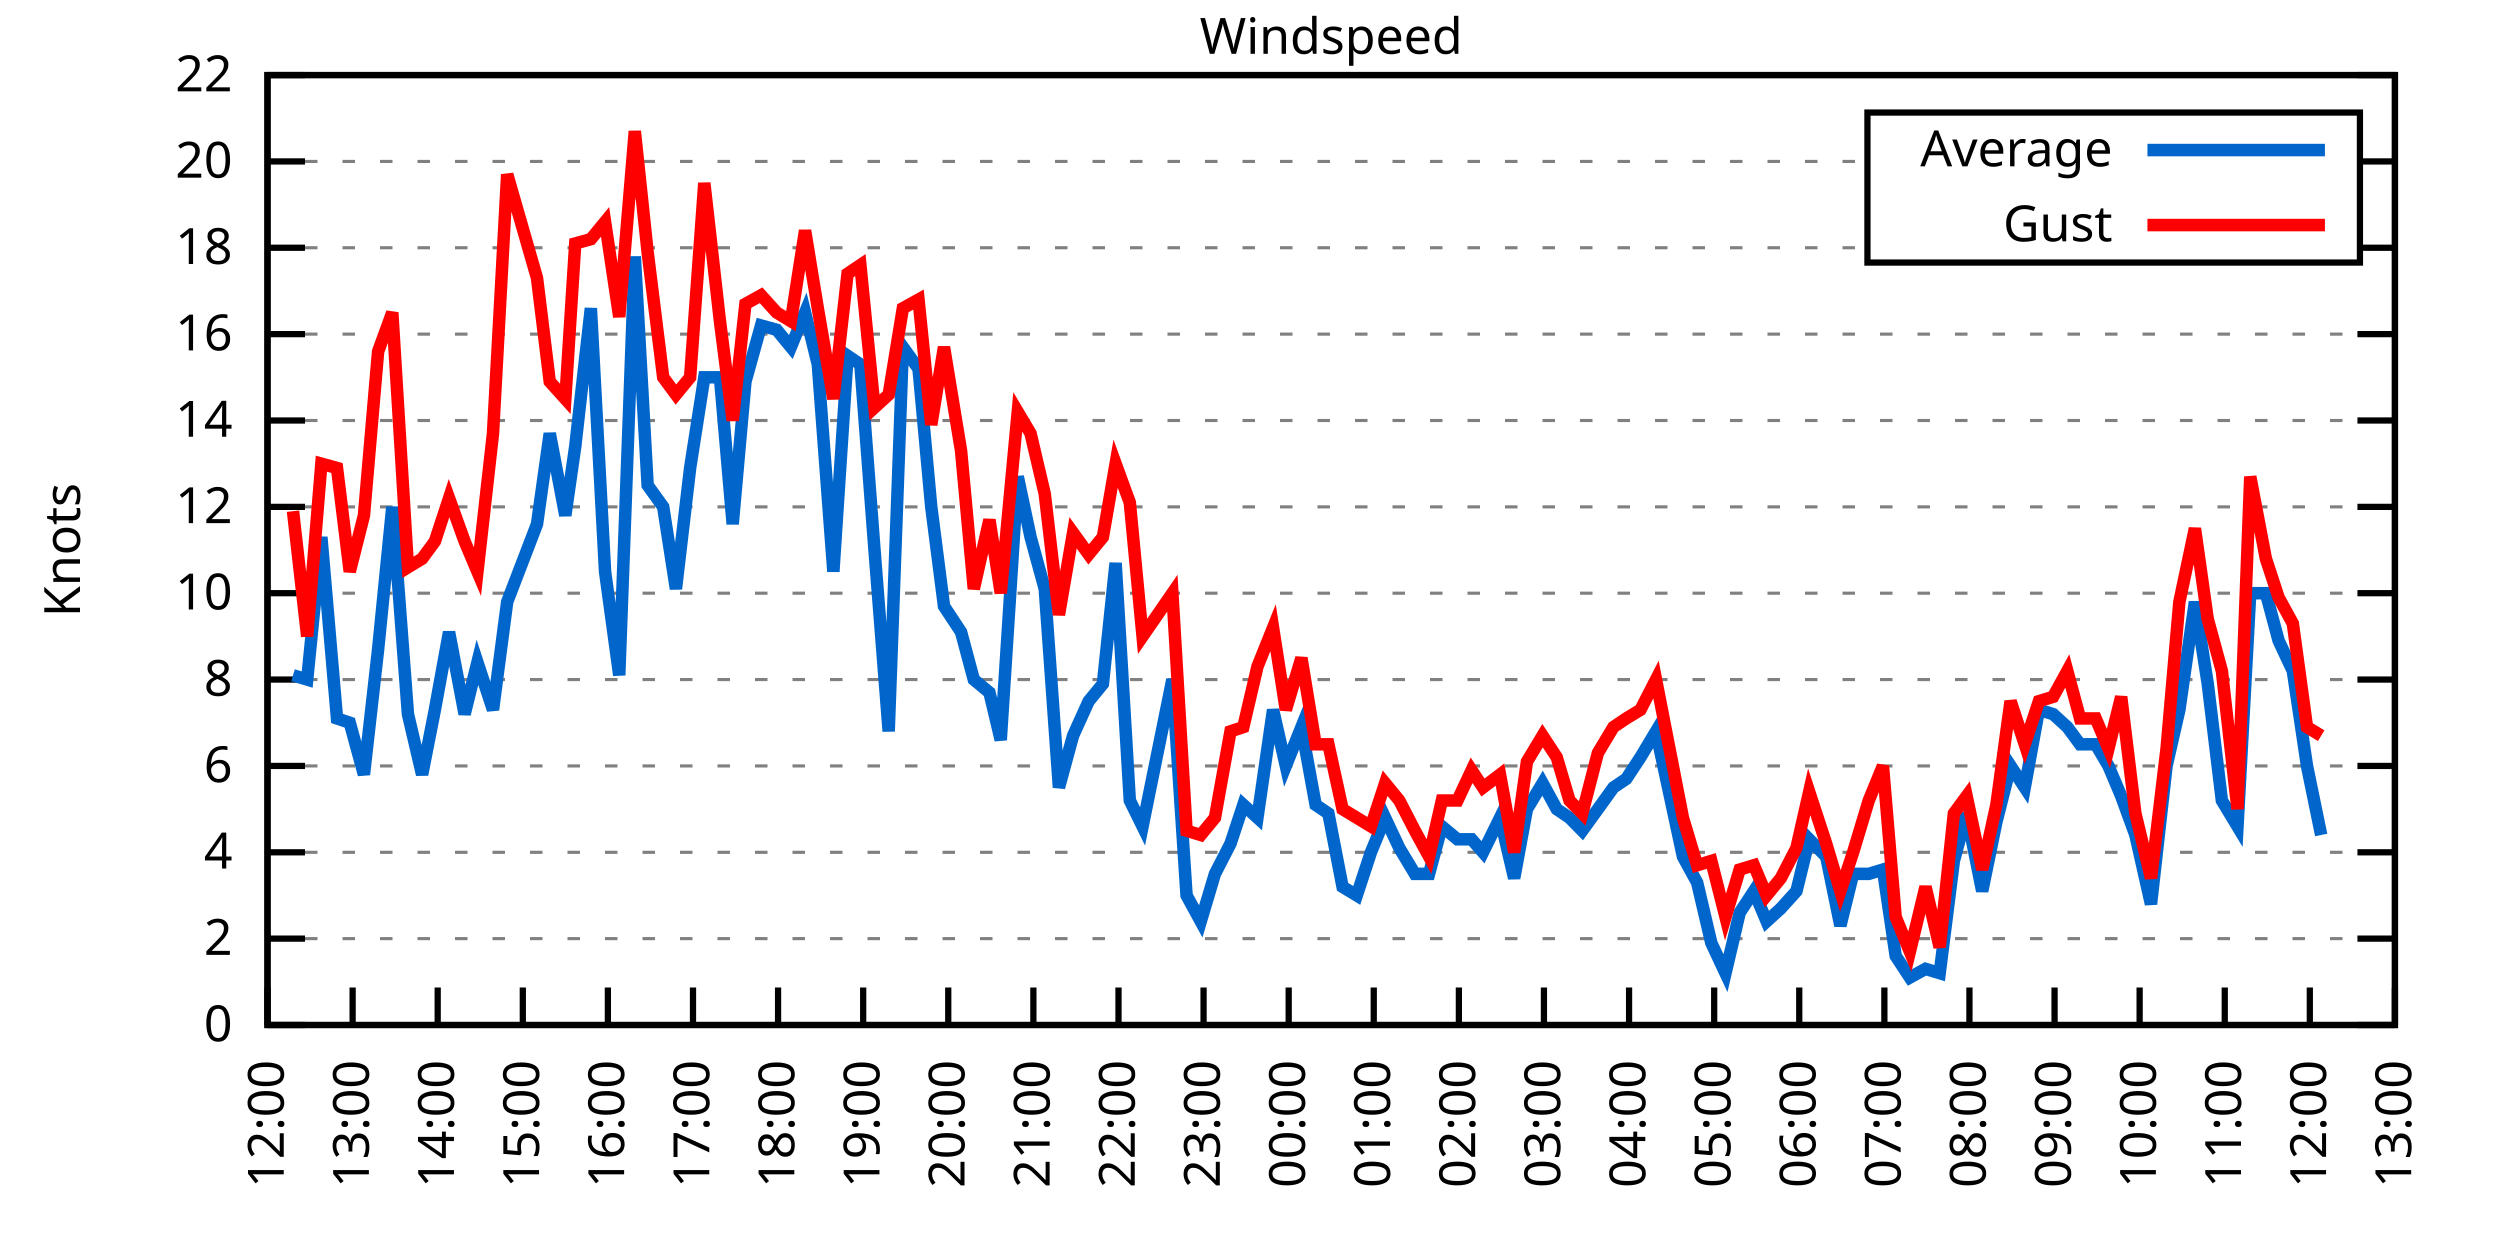
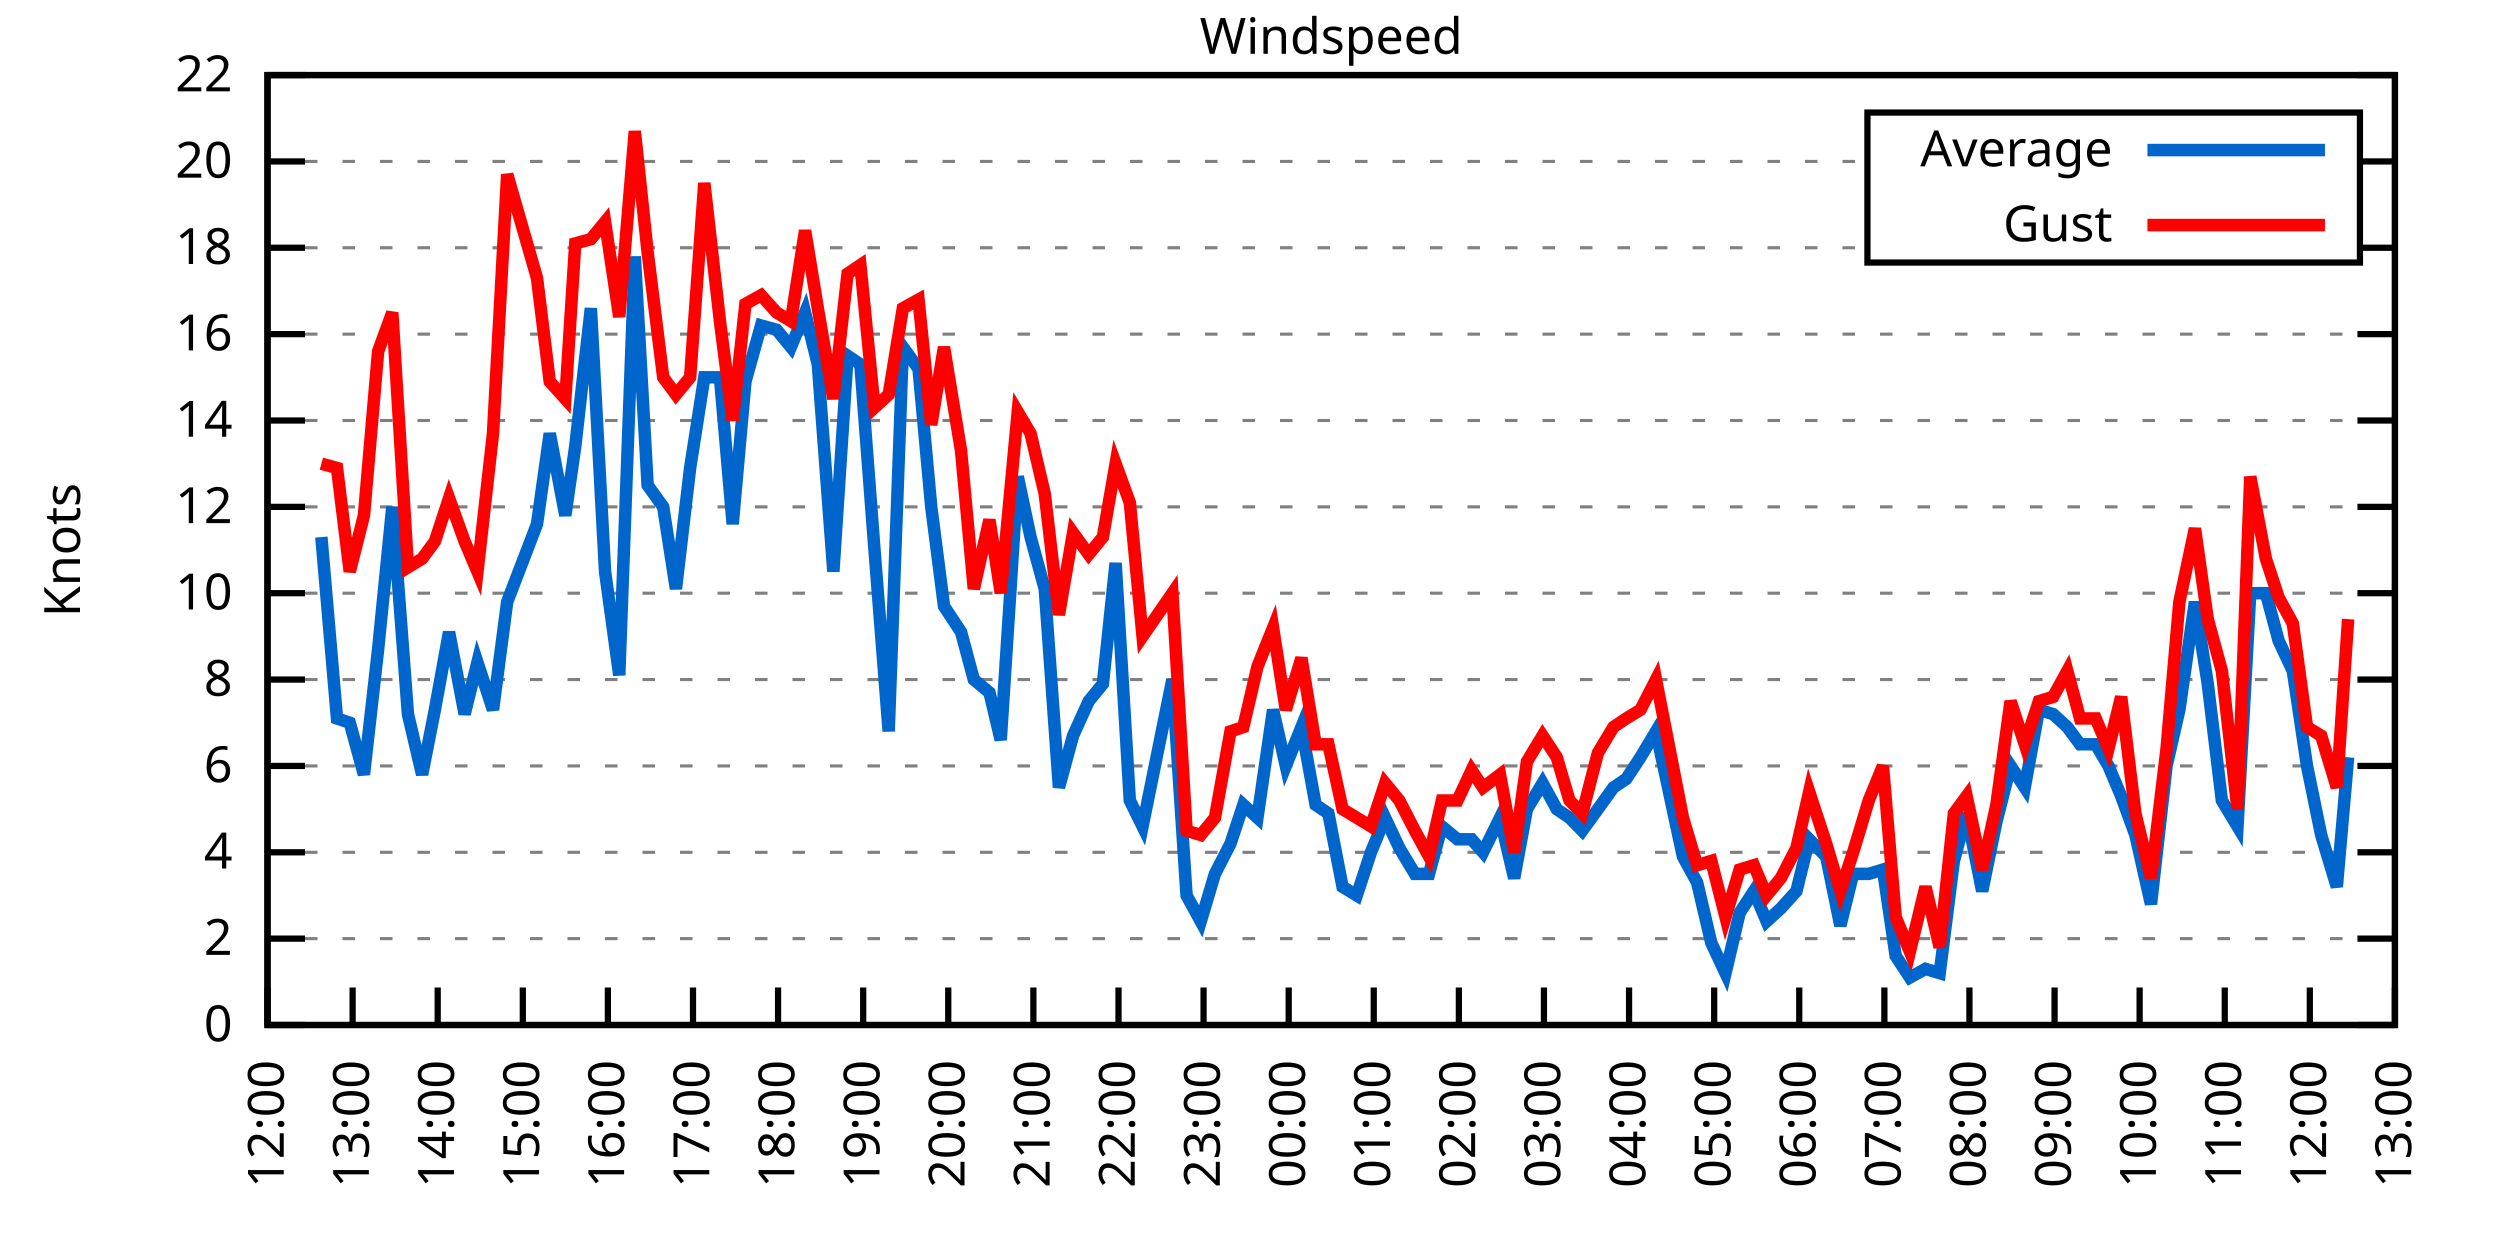
<svg xmlns="http://www.w3.org/2000/svg" xmlns:xlink="http://www.w3.org/1999/xlink" width="400" height="200" viewBox="0 0 400 200">
  <g id="gnuplot_canvas">
    <rect x="0" y="0" width="400" height="200" fill="none" />
    <defs>
      <circle id="gpDot" r="0.5" stroke-width="0.5" stroke="currentColor" />
      <path id="gpPt0" stroke-width="0.333" stroke="currentColor" d="M-1,0 h2 M0,-1 v2" />
      <path id="gpPt1" stroke-width="0.333" stroke="currentColor" d="M-1,-1 L1,1 M1,-1 L-1,1" />
      <path id="gpPt2" stroke-width="0.333" stroke="currentColor" d="M-1,0 L1,0 M0,-1 L0,1 M-1,-1 L1,1 M-1,1 L1,-1" />
      <rect id="gpPt3" stroke-width="0.333" stroke="currentColor" x="-1" y="-1" width="2" height="2" />
      <rect id="gpPt4" stroke-width="0.333" stroke="currentColor" fill="currentColor" x="-1" y="-1" width="2" height="2" />
      <circle id="gpPt5" stroke-width="0.333" stroke="currentColor" cx="0" cy="0" r="1" />
      <use xlink:href="#gpPt5" id="gpPt6" fill="currentColor" stroke="none" />
      <path id="gpPt7" stroke-width="0.333" stroke="currentColor" d="M0,-1.33 L-1.33,0.67 L1.33,0.67 z" />
      <use xlink:href="#gpPt7" id="gpPt8" fill="currentColor" stroke="none" />
      <use xlink:href="#gpPt7" id="gpPt9" stroke="currentColor" transform="rotate(180)" />
      <use xlink:href="#gpPt9" id="gpPt10" fill="currentColor" stroke="none" />
      <use xlink:href="#gpPt3" id="gpPt11" stroke="currentColor" transform="rotate(45)" />
      <use xlink:href="#gpPt11" id="gpPt12" fill="currentColor" stroke="none" />
      <path id="gpPt13" stroke-width="0.333" stroke="currentColor" d="M0,1.330 L1.265,0.411 L0.782,-1.067 L-0.782,-1.076 L-1.265,0.411 z" />
      <use xlink:href="#gpPt13" id="gpPt14" fill="currentColor" stroke="none" />
      <filter id="textbox" filterUnits="objectBoundingBox" x="0" y="0" height="1" width="1">
        <feFlood flood-color="white" flood-opacity="1" result="bgnd" />
        <feComposite in="SourceGraphic" in2="bgnd" operator="atop" />
      </filter>
      <filter id="greybox" filterUnits="objectBoundingBox" x="0" y="0" height="1" width="1">
        <feFlood flood-color="lightgrey" flood-opacity="1" result="grey" />
        <feComposite in="SourceGraphic" in2="grey" operator="atop" />
      </filter>
    </defs>
    <g fill="none" color="white" stroke="currentColor" stroke-width="1.00" stroke-linecap="butt" stroke-linejoin="miter">
</g>
    <g fill="none" color="black" stroke="currentColor" stroke-width="1.00" stroke-linecap="butt" stroke-linejoin="miter">
      <g stroke="none" shape-rendering="crispEdges">
        <polygon fill="rgb(255, 255, 255)" points="42.80,164.00 383.18,164.00 383.18,12.02 42.80,12.02 " />
      </g>
    </g>
    <g fill="none" color="black" stroke="currentColor" stroke-width="1.00" stroke-linecap="butt" stroke-linejoin="miter">
</g>
    <g fill="none" color="black" stroke="black" stroke-width="0.50" stroke-linecap="butt" stroke-linejoin="miter">
</g>
    <g fill="none" color="gray" stroke="currentColor" stroke-width="0.50" stroke-linecap="butt" stroke-linejoin="miter">
      <path stroke="gray" stroke-dasharray="2,4" class="gridline" d="M42.80,164.00 L383.19,164.00  " />
    </g>
    <g fill="none" color="gray" stroke="gray" stroke-width="1.00" stroke-linecap="butt" stroke-linejoin="miter">
</g>
    <g fill="none" color="black" stroke="currentColor" stroke-width="1.00" stroke-linecap="butt" stroke-linejoin="miter">
      <path stroke="black" d="M42.80,164.00 L48.80,164.00 M383.19,164.00 L377.19,164.00  " />
      <g transform="translate(37.20,166.60)" stroke="none" fill="black" font-family="Sans" font-size="8.00" text-anchor="end">
        <text>
          <tspan font-family="Sans"> 0</tspan>
        </text>
      </g>
    </g>
    <g fill="none" color="black" stroke="currentColor" stroke-width="1.00" stroke-linecap="butt" stroke-linejoin="miter">
</g>
    <g fill="none" color="black" stroke="black" stroke-width="0.50" stroke-linecap="butt" stroke-linejoin="miter">
</g>
    <g fill="none" color="gray" stroke="currentColor" stroke-width="0.50" stroke-linecap="butt" stroke-linejoin="miter">
      <path stroke="gray" stroke-dasharray="2,4" class="gridline" d="M42.80,150.18 L383.19,150.18  " />
    </g>
    <g fill="none" color="gray" stroke="gray" stroke-width="1.00" stroke-linecap="butt" stroke-linejoin="miter">
</g>
    <g fill="none" color="black" stroke="currentColor" stroke-width="1.00" stroke-linecap="butt" stroke-linejoin="miter">
      <path stroke="black" d="M42.80,150.18 L48.80,150.18 M383.19,150.18 L377.19,150.18  " />
      <g transform="translate(37.20,152.78)" stroke="none" fill="black" font-family="Sans" font-size="8.00" text-anchor="end">
        <text>
          <tspan font-family="Sans"> 2</tspan>
        </text>
      </g>
    </g>
    <g fill="none" color="black" stroke="currentColor" stroke-width="1.00" stroke-linecap="butt" stroke-linejoin="miter">
</g>
    <g fill="none" color="black" stroke="black" stroke-width="0.50" stroke-linecap="butt" stroke-linejoin="miter">
</g>
    <g fill="none" color="gray" stroke="currentColor" stroke-width="0.50" stroke-linecap="butt" stroke-linejoin="miter">
      <path stroke="gray" stroke-dasharray="2,4" class="gridline" d="M42.80,136.37 L383.19,136.37  " />
    </g>
    <g fill="none" color="gray" stroke="gray" stroke-width="1.00" stroke-linecap="butt" stroke-linejoin="miter">
</g>
    <g fill="none" color="black" stroke="currentColor" stroke-width="1.00" stroke-linecap="butt" stroke-linejoin="miter">
      <path stroke="black" d="M42.80,136.37 L48.80,136.37 M383.19,136.37 L377.19,136.37  " />
      <g transform="translate(37.20,138.97)" stroke="none" fill="black" font-family="Sans" font-size="8.00" text-anchor="end">
        <text>
          <tspan font-family="Sans"> 4</tspan>
        </text>
      </g>
    </g>
    <g fill="none" color="black" stroke="currentColor" stroke-width="1.00" stroke-linecap="butt" stroke-linejoin="miter">
</g>
    <g fill="none" color="black" stroke="black" stroke-width="0.50" stroke-linecap="butt" stroke-linejoin="miter">
</g>
    <g fill="none" color="gray" stroke="currentColor" stroke-width="0.50" stroke-linecap="butt" stroke-linejoin="miter">
      <path stroke="gray" stroke-dasharray="2,4" class="gridline" d="M42.80,122.55 L383.19,122.55  " />
    </g>
    <g fill="none" color="gray" stroke="gray" stroke-width="1.00" stroke-linecap="butt" stroke-linejoin="miter">
</g>
    <g fill="none" color="black" stroke="currentColor" stroke-width="1.00" stroke-linecap="butt" stroke-linejoin="miter">
      <path stroke="black" d="M42.80,122.55 L48.80,122.55 M383.19,122.55 L377.19,122.55  " />
      <g transform="translate(37.20,125.15)" stroke="none" fill="black" font-family="Sans" font-size="8.00" text-anchor="end">
        <text>
          <tspan font-family="Sans"> 6</tspan>
        </text>
      </g>
    </g>
    <g fill="none" color="black" stroke="currentColor" stroke-width="1.00" stroke-linecap="butt" stroke-linejoin="miter">
</g>
    <g fill="none" color="black" stroke="black" stroke-width="0.50" stroke-linecap="butt" stroke-linejoin="miter">
</g>
    <g fill="none" color="gray" stroke="currentColor" stroke-width="0.50" stroke-linecap="butt" stroke-linejoin="miter">
      <path stroke="gray" stroke-dasharray="2,4" class="gridline" d="M42.80,108.73 L383.19,108.73  " />
    </g>
    <g fill="none" color="gray" stroke="gray" stroke-width="1.00" stroke-linecap="butt" stroke-linejoin="miter">
</g>
    <g fill="none" color="black" stroke="currentColor" stroke-width="1.00" stroke-linecap="butt" stroke-linejoin="miter">
      <path stroke="black" d="M42.80,108.73 L48.80,108.73 M383.19,108.73 L377.19,108.73  " />
      <g transform="translate(37.20,111.33)" stroke="none" fill="black" font-family="Sans" font-size="8.00" text-anchor="end">
        <text>
          <tspan font-family="Sans"> 8</tspan>
        </text>
      </g>
    </g>
    <g fill="none" color="black" stroke="currentColor" stroke-width="1.00" stroke-linecap="butt" stroke-linejoin="miter">
</g>
    <g fill="none" color="black" stroke="black" stroke-width="0.50" stroke-linecap="butt" stroke-linejoin="miter">
</g>
    <g fill="none" color="gray" stroke="currentColor" stroke-width="0.50" stroke-linecap="butt" stroke-linejoin="miter">
      <path stroke="gray" stroke-dasharray="2,4" class="gridline" d="M42.80,94.91 L383.19,94.91  " />
    </g>
    <g fill="none" color="gray" stroke="gray" stroke-width="1.00" stroke-linecap="butt" stroke-linejoin="miter">
</g>
    <g fill="none" color="black" stroke="currentColor" stroke-width="1.00" stroke-linecap="butt" stroke-linejoin="miter">
      <path stroke="black" d="M42.80,94.91 L48.80,94.91 M383.19,94.91 L377.19,94.91  " />
      <g transform="translate(37.20,97.51)" stroke="none" fill="black" font-family="Sans" font-size="8.00" text-anchor="end">
        <text>
          <tspan font-family="Sans"> 10</tspan>
        </text>
      </g>
    </g>
    <g fill="none" color="black" stroke="currentColor" stroke-width="1.00" stroke-linecap="butt" stroke-linejoin="miter">
</g>
    <g fill="none" color="black" stroke="black" stroke-width="0.50" stroke-linecap="butt" stroke-linejoin="miter">
</g>
    <g fill="none" color="gray" stroke="currentColor" stroke-width="0.50" stroke-linecap="butt" stroke-linejoin="miter">
      <path stroke="gray" stroke-dasharray="2,4" class="gridline" d="M42.80,81.10 L383.19,81.10  " />
    </g>
    <g fill="none" color="gray" stroke="gray" stroke-width="1.00" stroke-linecap="butt" stroke-linejoin="miter">
</g>
    <g fill="none" color="black" stroke="currentColor" stroke-width="1.00" stroke-linecap="butt" stroke-linejoin="miter">
      <path stroke="black" d="M42.80,81.10 L48.80,81.10 M383.19,81.10 L377.19,81.10  " />
      <g transform="translate(37.20,83.70)" stroke="none" fill="black" font-family="Sans" font-size="8.00" text-anchor="end">
        <text>
          <tspan font-family="Sans"> 12</tspan>
        </text>
      </g>
    </g>
    <g fill="none" color="black" stroke="currentColor" stroke-width="1.00" stroke-linecap="butt" stroke-linejoin="miter">
</g>
    <g fill="none" color="black" stroke="black" stroke-width="0.50" stroke-linecap="butt" stroke-linejoin="miter">
</g>
    <g fill="none" color="gray" stroke="currentColor" stroke-width="0.50" stroke-linecap="butt" stroke-linejoin="miter">
      <path stroke="gray" stroke-dasharray="2,4" class="gridline" d="M42.80,67.28 L383.19,67.28  " />
    </g>
    <g fill="none" color="gray" stroke="gray" stroke-width="1.00" stroke-linecap="butt" stroke-linejoin="miter">
</g>
    <g fill="none" color="black" stroke="currentColor" stroke-width="1.00" stroke-linecap="butt" stroke-linejoin="miter">
      <path stroke="black" d="M42.80,67.28 L48.80,67.28 M383.19,67.28 L377.19,67.28  " />
      <g transform="translate(37.20,69.88)" stroke="none" fill="black" font-family="Sans" font-size="8.00" text-anchor="end">
        <text>
          <tspan font-family="Sans"> 14</tspan>
        </text>
      </g>
    </g>
    <g fill="none" color="black" stroke="currentColor" stroke-width="1.00" stroke-linecap="butt" stroke-linejoin="miter">
</g>
    <g fill="none" color="black" stroke="black" stroke-width="0.50" stroke-linecap="butt" stroke-linejoin="miter">
</g>
    <g fill="none" color="gray" stroke="currentColor" stroke-width="0.50" stroke-linecap="butt" stroke-linejoin="miter">
      <path stroke="gray" stroke-dasharray="2,4" class="gridline" d="M42.80,53.46 L383.19,53.46  " />
    </g>
    <g fill="none" color="gray" stroke="gray" stroke-width="1.00" stroke-linecap="butt" stroke-linejoin="miter">
</g>
    <g fill="none" color="black" stroke="currentColor" stroke-width="1.00" stroke-linecap="butt" stroke-linejoin="miter">
      <path stroke="black" d="M42.80,53.46 L48.80,53.46 M383.19,53.46 L377.19,53.46  " />
      <g transform="translate(37.20,56.06)" stroke="none" fill="black" font-family="Sans" font-size="8.00" text-anchor="end">
        <text>
          <tspan font-family="Sans"> 16</tspan>
        </text>
      </g>
    </g>
    <g fill="none" color="black" stroke="currentColor" stroke-width="1.00" stroke-linecap="butt" stroke-linejoin="miter">
</g>
    <g fill="none" color="black" stroke="black" stroke-width="0.50" stroke-linecap="butt" stroke-linejoin="miter">
</g>
    <g fill="none" color="gray" stroke="currentColor" stroke-width="0.50" stroke-linecap="butt" stroke-linejoin="miter">
      <path stroke="gray" stroke-dasharray="2,4" class="gridline" d="M42.80,39.64 L298.79,39.64 M377.59,39.64 L383.19,39.64  " />
    </g>
    <g fill="none" color="gray" stroke="gray" stroke-width="1.00" stroke-linecap="butt" stroke-linejoin="miter">
</g>
    <g fill="none" color="black" stroke="currentColor" stroke-width="1.00" stroke-linecap="butt" stroke-linejoin="miter">
      <path stroke="black" d="M42.80,39.64 L48.80,39.64 M383.19,39.64 L377.19,39.64  " />
      <g transform="translate(37.20,42.24)" stroke="none" fill="black" font-family="Sans" font-size="8.00" text-anchor="end">
        <text>
          <tspan font-family="Sans"> 18</tspan>
        </text>
      </g>
    </g>
    <g fill="none" color="black" stroke="currentColor" stroke-width="1.00" stroke-linecap="butt" stroke-linejoin="miter">
</g>
    <g fill="none" color="black" stroke="black" stroke-width="0.50" stroke-linecap="butt" stroke-linejoin="miter">
</g>
    <g fill="none" color="gray" stroke="currentColor" stroke-width="0.50" stroke-linecap="butt" stroke-linejoin="miter">
      <path stroke="gray" stroke-dasharray="2,4" class="gridline" d="M42.80,25.83 L298.79,25.83 M377.59,25.83 L383.19,25.83  " />
    </g>
    <g fill="none" color="gray" stroke="gray" stroke-width="1.00" stroke-linecap="butt" stroke-linejoin="miter">
</g>
    <g fill="none" color="black" stroke="currentColor" stroke-width="1.00" stroke-linecap="butt" stroke-linejoin="miter">
      <path stroke="black" d="M42.80,25.83 L48.80,25.83 M383.19,25.83 L377.19,25.83  " />
      <g transform="translate(37.20,28.43)" stroke="none" fill="black" font-family="Sans" font-size="8.00" text-anchor="end">
        <text>
          <tspan font-family="Sans"> 20</tspan>
        </text>
      </g>
    </g>
    <g fill="none" color="black" stroke="currentColor" stroke-width="1.00" stroke-linecap="butt" stroke-linejoin="miter">
</g>
    <g fill="none" color="black" stroke="black" stroke-width="0.50" stroke-linecap="butt" stroke-linejoin="miter">
</g>
    <g fill="none" color="gray" stroke="currentColor" stroke-width="0.50" stroke-linecap="butt" stroke-linejoin="miter">
      <path stroke="gray" stroke-dasharray="2,4" class="gridline" d="M42.80,12.01 L383.19,12.01  " />
    </g>
    <g fill="none" color="gray" stroke="gray" stroke-width="1.00" stroke-linecap="butt" stroke-linejoin="miter">
</g>
    <g fill="none" color="black" stroke="currentColor" stroke-width="1.00" stroke-linecap="butt" stroke-linejoin="miter">
      <path stroke="black" d="M42.80,12.01 L48.80,12.01 M383.19,12.01 L377.19,12.01  " />
      <g transform="translate(37.20,14.61)" stroke="none" fill="black" font-family="Sans" font-size="8.00" text-anchor="end">
        <text>
          <tspan font-family="Sans"> 22</tspan>
        </text>
      </g>
    </g>
    <g fill="none" color="black" stroke="currentColor" stroke-width="1.00" stroke-linecap="butt" stroke-linejoin="miter">
      <path stroke="black" d="M42.80,164.00 L42.80,158.00  " />
      <g transform="translate(45.40,169.60) rotate(270.00)" stroke="none" fill="black" font-family="Sans" font-size="8.00" text-anchor="end">
        <text>
          <tspan font-family="Sans">12:00</tspan>
        </text>
      </g>
    </g>
    <g fill="none" color="black" stroke="currentColor" stroke-width="1.00" stroke-linecap="butt" stroke-linejoin="miter">
      <path stroke="black" d="M56.42,164.00 L56.42,158.00  " />
      <g transform="translate(59.02,169.60) rotate(270.00)" stroke="none" fill="black" font-family="Sans" font-size="8.00" text-anchor="end">
        <text>
          <tspan font-family="Sans">13:00</tspan>
        </text>
      </g>
    </g>
    <g fill="none" color="black" stroke="currentColor" stroke-width="1.00" stroke-linecap="butt" stroke-linejoin="miter">
      <path stroke="black" d="M70.03,164.00 L70.03,158.00  " />
      <g transform="translate(72.63,169.60) rotate(270.00)" stroke="none" fill="black" font-family="Sans" font-size="8.00" text-anchor="end">
        <text>
          <tspan font-family="Sans">14:00</tspan>
        </text>
      </g>
    </g>
    <g fill="none" color="black" stroke="currentColor" stroke-width="1.00" stroke-linecap="butt" stroke-linejoin="miter">
      <path stroke="black" d="M83.65,164.00 L83.65,158.00  " />
      <g transform="translate(86.25,169.60) rotate(270.00)" stroke="none" fill="black" font-family="Sans" font-size="8.00" text-anchor="end">
        <text>
          <tspan font-family="Sans">15:00</tspan>
        </text>
      </g>
    </g>
    <g fill="none" color="black" stroke="currentColor" stroke-width="1.00" stroke-linecap="butt" stroke-linejoin="miter">
      <path stroke="black" d="M97.26,164.00 L97.26,158.00  " />
      <g transform="translate(99.86,169.60) rotate(270.00)" stroke="none" fill="black" font-family="Sans" font-size="8.00" text-anchor="end">
        <text>
          <tspan font-family="Sans">16:00</tspan>
        </text>
      </g>
    </g>
    <g fill="none" color="black" stroke="currentColor" stroke-width="1.00" stroke-linecap="butt" stroke-linejoin="miter">
      <path stroke="black" d="M110.88,164.00 L110.88,158.00  " />
      <g transform="translate(113.48,169.60) rotate(270.00)" stroke="none" fill="black" font-family="Sans" font-size="8.00" text-anchor="end">
        <text>
          <tspan font-family="Sans">17:00</tspan>
        </text>
      </g>
    </g>
    <g fill="none" color="black" stroke="currentColor" stroke-width="1.00" stroke-linecap="butt" stroke-linejoin="miter">
      <path stroke="black" d="M124.49,164.00 L124.49,158.00  " />
      <g transform="translate(127.09,169.60) rotate(270.00)" stroke="none" fill="black" font-family="Sans" font-size="8.00" text-anchor="end">
        <text>
          <tspan font-family="Sans">18:00</tspan>
        </text>
      </g>
    </g>
    <g fill="none" color="black" stroke="currentColor" stroke-width="1.00" stroke-linecap="butt" stroke-linejoin="miter">
      <path stroke="black" d="M138.11,164.00 L138.11,158.00  " />
      <g transform="translate(140.71,169.60) rotate(270.00)" stroke="none" fill="black" font-family="Sans" font-size="8.00" text-anchor="end">
        <text>
          <tspan font-family="Sans">19:00</tspan>
        </text>
      </g>
    </g>
    <g fill="none" color="black" stroke="currentColor" stroke-width="1.00" stroke-linecap="butt" stroke-linejoin="miter">
      <path stroke="black" d="M151.72,164.00 L151.72,158.00  " />
      <g transform="translate(154.32,169.60) rotate(270.00)" stroke="none" fill="black" font-family="Sans" font-size="8.00" text-anchor="end">
        <text>
          <tspan font-family="Sans">20:00</tspan>
        </text>
      </g>
    </g>
    <g fill="none" color="black" stroke="currentColor" stroke-width="1.00" stroke-linecap="butt" stroke-linejoin="miter">
      <path stroke="black" d="M165.34,164.00 L165.34,158.00  " />
      <g transform="translate(167.94,169.60) rotate(270.00)" stroke="none" fill="black" font-family="Sans" font-size="8.00" text-anchor="end">
        <text>
          <tspan font-family="Sans">21:00</tspan>
        </text>
      </g>
    </g>
    <g fill="none" color="black" stroke="currentColor" stroke-width="1.00" stroke-linecap="butt" stroke-linejoin="miter">
      <path stroke="black" d="M178.96,164.00 L178.96,158.00  " />
      <g transform="translate(181.56,169.60) rotate(270.00)" stroke="none" fill="black" font-family="Sans" font-size="8.00" text-anchor="end">
        <text>
          <tspan font-family="Sans">22:00</tspan>
        </text>
      </g>
    </g>
    <g fill="none" color="black" stroke="currentColor" stroke-width="1.00" stroke-linecap="butt" stroke-linejoin="miter">
      <path stroke="black" d="M192.57,164.00 L192.57,158.00  " />
      <g transform="translate(195.17,169.60) rotate(270.00)" stroke="none" fill="black" font-family="Sans" font-size="8.00" text-anchor="end">
        <text>
          <tspan font-family="Sans">23:00</tspan>
        </text>
      </g>
    </g>
    <g fill="none" color="black" stroke="currentColor" stroke-width="1.00" stroke-linecap="butt" stroke-linejoin="miter">
      <path stroke="black" d="M206.19,164.00 L206.19,158.00  " />
      <g transform="translate(208.79,169.60) rotate(270.00)" stroke="none" fill="black" font-family="Sans" font-size="8.00" text-anchor="end">
        <text>
          <tspan font-family="Sans">00:00</tspan>
        </text>
      </g>
    </g>
    <g fill="none" color="black" stroke="currentColor" stroke-width="1.00" stroke-linecap="butt" stroke-linejoin="miter">
      <path stroke="black" d="M219.80,164.00 L219.80,158.00  " />
      <g transform="translate(222.40,169.60) rotate(270.00)" stroke="none" fill="black" font-family="Sans" font-size="8.00" text-anchor="end">
        <text>
          <tspan font-family="Sans">01:00</tspan>
        </text>
      </g>
    </g>
    <g fill="none" color="black" stroke="currentColor" stroke-width="1.00" stroke-linecap="butt" stroke-linejoin="miter">
      <path stroke="black" d="M233.42,164.00 L233.42,158.00  " />
      <g transform="translate(236.02,169.60) rotate(270.00)" stroke="none" fill="black" font-family="Sans" font-size="8.00" text-anchor="end">
        <text>
          <tspan font-family="Sans">02:00</tspan>
        </text>
      </g>
    </g>
    <g fill="none" color="black" stroke="currentColor" stroke-width="1.00" stroke-linecap="butt" stroke-linejoin="miter">
      <path stroke="black" d="M247.03,164.00 L247.03,158.00  " />
      <g transform="translate(249.63,169.60) rotate(270.00)" stroke="none" fill="black" font-family="Sans" font-size="8.00" text-anchor="end">
        <text>
          <tspan font-family="Sans">03:00</tspan>
        </text>
      </g>
    </g>
    <g fill="none" color="black" stroke="currentColor" stroke-width="1.00" stroke-linecap="butt" stroke-linejoin="miter">
      <path stroke="black" d="M260.65,164.00 L260.65,158.00  " />
      <g transform="translate(263.25,169.60) rotate(270.00)" stroke="none" fill="black" font-family="Sans" font-size="8.00" text-anchor="end">
        <text>
          <tspan font-family="Sans">04:00</tspan>
        </text>
      </g>
    </g>
    <g fill="none" color="black" stroke="currentColor" stroke-width="1.00" stroke-linecap="butt" stroke-linejoin="miter">
      <path stroke="black" d="M274.27,164.00 L274.27,158.00  " />
      <g transform="translate(276.87,169.60) rotate(270.00)" stroke="none" fill="black" font-family="Sans" font-size="8.00" text-anchor="end">
        <text>
          <tspan font-family="Sans">05:00</tspan>
        </text>
      </g>
    </g>
    <g fill="none" color="black" stroke="currentColor" stroke-width="1.00" stroke-linecap="butt" stroke-linejoin="miter">
      <path stroke="black" d="M287.88,164.00 L287.88,158.00  " />
      <g transform="translate(290.48,169.60) rotate(270.00)" stroke="none" fill="black" font-family="Sans" font-size="8.00" text-anchor="end">
        <text>
          <tspan font-family="Sans">06:00</tspan>
        </text>
      </g>
    </g>
    <g fill="none" color="black" stroke="currentColor" stroke-width="1.00" stroke-linecap="butt" stroke-linejoin="miter">
      <path stroke="black" d="M301.50,164.00 L301.50,158.00  " />
      <g transform="translate(304.10,169.60) rotate(270.00)" stroke="none" fill="black" font-family="Sans" font-size="8.00" text-anchor="end">
        <text>
          <tspan font-family="Sans">07:00</tspan>
        </text>
      </g>
    </g>
    <g fill="none" color="black" stroke="currentColor" stroke-width="1.00" stroke-linecap="butt" stroke-linejoin="miter">
      <path stroke="black" d="M315.11,164.00 L315.11,158.00  " />
      <g transform="translate(317.71,169.60) rotate(270.00)" stroke="none" fill="black" font-family="Sans" font-size="8.00" text-anchor="end">
        <text>
          <tspan font-family="Sans">08:00</tspan>
        </text>
      </g>
    </g>
    <g fill="none" color="black" stroke="currentColor" stroke-width="1.00" stroke-linecap="butt" stroke-linejoin="miter">
      <path stroke="black" d="M328.73,164.00 L328.73,158.00  " />
      <g transform="translate(331.33,169.60) rotate(270.00)" stroke="none" fill="black" font-family="Sans" font-size="8.00" text-anchor="end">
        <text>
          <tspan font-family="Sans">09:00</tspan>
        </text>
      </g>
    </g>
    <g fill="none" color="black" stroke="currentColor" stroke-width="1.00" stroke-linecap="butt" stroke-linejoin="miter">
      <path stroke="black" d="M342.34,164.00 L342.34,158.00  " />
      <g transform="translate(344.94,169.60) rotate(270.00)" stroke="none" fill="black" font-family="Sans" font-size="8.00" text-anchor="end">
        <text>
          <tspan font-family="Sans">10:00</tspan>
        </text>
      </g>
    </g>
    <g fill="none" color="black" stroke="currentColor" stroke-width="1.00" stroke-linecap="butt" stroke-linejoin="miter">
      <path stroke="black" d="M355.96,164.00 L355.96,158.00  " />
      <g transform="translate(358.56,169.60) rotate(270.00)" stroke="none" fill="black" font-family="Sans" font-size="8.00" text-anchor="end">
        <text>
          <tspan font-family="Sans">11:00</tspan>
        </text>
      </g>
    </g>
    <g fill="none" color="black" stroke="currentColor" stroke-width="1.00" stroke-linecap="butt" stroke-linejoin="miter">
      <path stroke="black" d="M369.57,164.00 L369.57,158.00  " />
      <g transform="translate(372.17,169.60) rotate(270.00)" stroke="none" fill="black" font-family="Sans" font-size="8.00" text-anchor="end">
        <text>
          <tspan font-family="Sans">12:00</tspan>
        </text>
      </g>
    </g>
    <g fill="none" color="black" stroke="currentColor" stroke-width="1.00" stroke-linecap="butt" stroke-linejoin="miter">
      <path stroke="black" d="M383.19,164.00 L383.19,158.00  " />
      <g transform="translate(385.79,169.60) rotate(270.00)" stroke="none" fill="black" font-family="Sans" font-size="8.00" text-anchor="end">
        <text>
          <tspan font-family="Sans">13:00</tspan>
        </text>
      </g>
    </g>
    <g fill="none" color="black" stroke="currentColor" stroke-width="1.00" stroke-linecap="butt" stroke-linejoin="miter">
</g>
    <g fill="none" color="black" stroke="currentColor" stroke-width="1.00" stroke-linecap="butt" stroke-linejoin="miter">
      <path stroke="black" d="M42.80,12.01 L42.80,164.00 L383.19,164.00 L383.19,12.01 L42.80,12.01 Z  " />
    </g>
    <g fill="none" color="black" stroke="currentColor" stroke-width="1.00" stroke-linecap="butt" stroke-linejoin="miter">
</g>
    <g fill="none" color="black" stroke="currentColor" stroke-width="1.00" stroke-linecap="butt" stroke-linejoin="miter">
      <path stroke="black" d="M298.79,42.01 L298.79,18.01 L377.59,18.01 L377.59,42.01 L298.79,42.01 Z  " />
    </g>
    <g id="Windspeed_plot_1">
      <g fill="none" color="white" stroke="black" stroke-width="2.00" stroke-linecap="butt" stroke-linejoin="miter">
</g>
      <g fill="none" color="black" stroke="currentColor" stroke-width="2.00" stroke-linecap="butt" stroke-linejoin="miter">
        <g transform="translate(337.99,26.61)" stroke="none" fill="black" font-family="Sans" font-size="8.00" text-anchor="end">
          <text>
            <tspan font-family="Sans">Average</tspan>
          </text>
        </g>
      </g>
      <g fill="none" color="black" stroke="currentColor" stroke-width="2.00" stroke-linecap="butt" stroke-linejoin="miter">
-         <path stroke="rgb(  0, 102, 204)" d="M343.59,24.01 L371.99,24.01 M46.88,108.04 L49.15,108.73 L51.42,85.93 L53.92,114.95 L55.96,115.64 L58.23,123.93   L60.50,103.89 L62.77,81.10 L65.27,114.26 L67.54,123.93 L69.58,113.57 L71.85,101.13 L74.34,114.26 L76.39,105.97   L78.88,113.57 L81.15,96.30 L85.92,83.86 L87.96,69.35 L90.45,82.48 L92.04,71.42 L94.54,49.32 L96.81,91.46   L99.08,108.04 L101.57,41.03 L103.62,77.64 L106.11,81.10 L108.15,94.22 L110.42,74.88 L112.69,60.37 L115.19,60.37   L117.23,83.86 L119.27,61.06 L121.77,52.08 L124.27,52.77 L126.54,55.53 L128.81,50.01 L130.85,58.30 L133.34,91.46   L135.61,56.92 L137.66,58.30 L139.92,88.00 L142.19,117.02 L144.46,55.53 L146.96,58.99 L149.00,81.10 L151.04,96.99   L153.77,101.13 L155.81,108.73 L158.31,110.80 L160.12,118.40 L162.84,76.26 L164.89,85.93 L167.16,94.22 L169.43,126.00   L171.69,117.71 L174.19,112.19 L176.46,109.42 L178.50,90.08 L180.77,128.08 L182.81,132.22 L187.58,108.73 L189.85,143.27   L192.12,147.42 L194.39,139.82 L196.88,134.98 L198.93,128.77 L201.19,130.84 L203.69,113.57 L205.73,122.55 L208.23,116.33   L210.50,128.77 L212.54,130.15 L214.81,141.89 L217.08,143.27 L219.35,136.37 L221.62,130.84 L223.89,135.67 L226.38,139.82   L228.65,139.82 L230.70,132.22 L233.19,134.29 L235.46,134.29 L237.28,136.37 L240.00,130.84 L242.27,140.51 L244.31,129.46   L246.81,125.31 L249.08,129.46 L251.12,130.84 L253.16,132.91 L255.66,129.46 L258.15,126.00 L260.20,124.62 L262.47,121.17   L264.96,117.02 L269.27,137.06 L271.54,141.20 L273.81,150.87 L276.08,155.71 L278.35,146.04 L280.62,142.58 L282.66,147.42   L284.93,145.35 L287.43,142.58 L289.47,134.29 L292.19,137.06 L294.46,148.11 L296.50,139.82 L299.00,139.82 L301.27,139.13   L303.31,152.95 L305.58,156.40 L308.08,155.02 L310.35,155.71 L312.62,137.75 L314.66,130.15 L317.15,142.58 L319.42,131.53   L321.69,122.55 L323.96,126.00 L326.23,113.57 L328.50,114.26 L330.77,116.33 L332.81,119.09 L335.31,119.09 L337.35,122.55   L339.39,127.38 L341.66,133.60 L344.16,144.66 L346.65,122.55 L348.70,113.57 L351.19,96.30 L353.24,109.42 L355.50,128.08   L358.00,132.22 L360.04,94.91 L362.54,94.91 L364.58,102.51 L366.85,107.35 L369.12,122.55 L371.39,133.60  " />
+         <path stroke="rgb(  0, 102, 204)" d="M343.59,24.01 L371.99,24.01 M51.42,85.93 L53.92,114.95 L55.96,115.64 L58.23,123.93 L60.50,103.89 L62.77,81.10   L65.27,114.26 L67.54,123.93 L69.58,113.57 L71.85,101.13 L74.34,114.26 L76.39,105.97 L78.88,113.57 L81.15,96.30   L85.92,83.86 L87.96,69.35 L90.45,82.48 L92.04,71.42 L94.54,49.32 L96.81,91.46 L99.08,108.04 L101.57,41.03   L103.62,77.64 L106.11,81.10 L108.15,94.22 L110.42,74.88 L112.69,60.37 L115.19,60.37 L117.23,83.86 L119.27,61.06   L121.77,52.08 L124.27,52.77 L126.54,55.53 L128.81,50.01 L130.85,58.30 L133.34,91.46 L135.61,56.92 L137.66,58.30   L139.92,88.00 L142.19,117.02 L144.46,55.53 L146.96,58.99 L149.00,81.10 L151.04,96.99 L153.77,101.13 L155.81,108.73   L158.31,110.80 L160.12,118.40 L162.84,76.26 L164.89,85.93 L167.16,94.22 L169.43,126.00 L171.69,117.71 L174.19,112.19   L176.46,109.42 L178.50,90.08 L180.77,128.08 L182.81,132.22 L187.58,108.73 L189.85,143.27 L192.12,147.42 L194.39,139.82   L196.88,134.98 L198.93,128.77 L201.19,130.84 L203.69,113.57 L205.73,122.55 L208.23,116.33 L210.50,128.77 L212.54,130.15   L214.81,141.89 L217.08,143.27 L219.35,136.37 L221.62,130.84 L223.89,135.67 L226.38,139.82 L228.65,139.82 L230.70,132.22   L233.19,134.29 L235.46,134.29 L237.28,136.37 L240.00,130.84 L242.27,140.51 L244.31,129.46 L246.81,125.31 L249.08,129.46   L251.12,130.84 L253.16,132.91 L255.66,129.46 L258.15,126.00 L260.20,124.62 L262.47,121.17 L264.96,117.02 L269.27,137.06   L271.54,141.20 L273.81,150.87 L276.08,155.71 L278.35,146.04 L280.62,142.58 L282.66,147.42 L284.93,145.35 L287.43,142.58   L289.47,134.29 L292.19,137.06 L294.46,148.11 L296.50,139.82 L299.00,139.82 L301.27,139.13 L303.31,152.95 L305.58,156.40   L308.08,155.02 L310.35,155.71 L312.62,137.75 L314.66,130.15 L317.15,142.58 L319.42,131.53 L321.69,122.55 L323.96,126.00   L326.23,113.57 L328.50,114.26 L330.77,116.33 L332.81,119.09 L335.31,119.09 L337.35,122.55 L339.39,127.38 L341.66,133.60   L344.16,144.66 L346.65,122.55 L348.70,113.57 L351.19,96.30 L353.24,109.42 L355.50,128.08 L358.00,132.22 L360.04,94.91   L362.54,94.91 L364.58,102.51 L366.85,107.35 L369.12,122.55 L371.39,133.60 L373.89,141.89 L375.70,121.17  " />
      </g>
    </g>
    <g id="Windspeed_plot_2">
      <g fill="none" color="black" stroke="currentColor" stroke-width="2.00" stroke-linecap="butt" stroke-linejoin="miter">
        <g transform="translate(337.99,38.61)" stroke="none" fill="black" font-family="Sans" font-size="8.00" text-anchor="end">
          <text>
            <tspan font-family="Sans">Gust</tspan>
          </text>
        </g>
      </g>
      <g fill="none" color="black" stroke="currentColor" stroke-width="2.00" stroke-linecap="butt" stroke-linejoin="miter">
-         <path stroke="rgb(255,   0,   0)" d="M343.59,36.01 L371.99,36.01 M46.88,81.79 L49.15,101.82 L51.42,74.19 L53.92,74.88 L55.96,91.46 L58.23,82.48   L60.50,56.23 L62.77,50.01 L65.27,90.77 L67.54,89.39 L69.58,86.62 L71.85,79.71 L74.34,86.62 L76.39,91.46   L78.88,69.35 L81.15,27.90 L85.92,44.48 L87.96,61.06 L90.45,63.82 L92.04,38.95 L94.54,38.26 L96.81,35.50   L99.08,50.70 L101.57,20.99 L103.62,40.34 L106.11,60.37 L108.15,63.13 L110.42,60.37 L112.69,29.28 L115.19,51.39   L117.23,67.28 L119.27,48.63 L121.77,47.24 L124.27,50.01 L126.54,51.39 L128.81,36.88 L130.85,49.32 L133.34,63.82   L135.61,43.79 L137.66,42.41 L139.92,65.21 L142.19,63.13 L144.46,49.32 L146.96,47.93 L149.00,67.97 L151.04,55.53   L153.77,72.12 L155.81,94.22 L158.31,83.17 L160.12,94.91 L162.84,65.90 L164.89,69.35 L167.16,79.02 L169.43,98.37   L171.69,85.24 L174.19,88.70 L176.46,85.93 L178.50,74.19 L180.77,80.41 L182.81,101.82 L187.58,94.91 L189.85,132.91   L192.12,133.60 L194.39,130.84 L196.88,117.02 L198.93,116.33 L201.19,106.66 L203.69,100.44 L205.73,113.57 L208.23,105.28   L210.50,119.09 L212.54,119.09 L214.81,129.46 L217.08,130.84 L219.35,132.22 L221.62,125.31 L223.89,128.08 L226.38,132.91   L228.65,137.06 L230.70,128.08 L233.19,128.08 L235.46,123.24 L237.28,126.00 L240.00,123.93 L242.27,136.37 L244.31,121.86   L246.81,117.71 L249.08,121.17 L251.12,128.08 L253.16,130.15 L255.66,120.48 L258.15,116.33 L260.20,114.95 L262.47,113.57   L264.96,108.73 L269.27,130.84 L271.54,138.44 L273.81,137.75 L276.08,146.73 L278.35,139.13 L280.62,138.44 L282.66,143.27   L284.93,140.51 L287.43,135.67 L289.47,126.69 L292.19,134.98 L294.46,142.58 L296.50,136.37 L299.00,128.08 L301.27,122.55   L303.31,146.73 L305.58,152.26 L308.08,141.89 L310.35,151.56 L312.62,130.15 L314.66,127.38 L317.15,139.13 L319.42,128.77   L321.69,112.19 L323.96,119.09 L326.23,112.19 L328.50,111.49 L330.77,107.35 L332.81,114.95 L335.31,114.95 L337.35,119.78   L339.39,111.49 L341.66,130.15 L344.16,140.51 L346.65,119.78 L348.70,96.30 L351.19,84.55 L353.24,99.06 L355.50,107.35   L358.00,129.46 L360.04,76.26 L362.54,89.39 L364.58,95.60 L366.85,99.75 L369.12,116.33 L371.39,117.71  " />
+         <path stroke="rgb(255,   0,   0)" d="M343.59,36.01 L371.99,36.01 M51.42,74.19 L53.92,74.88 L55.96,91.46 L58.23,82.48 L60.50,56.23 L62.77,50.01   L65.27,90.77 L67.54,89.39 L69.58,86.62 L71.85,79.71 L74.34,86.62 L76.39,91.46 L78.88,69.35 L81.15,27.90   L85.92,44.48 L87.96,61.06 L90.45,63.82 L92.04,38.95 L94.54,38.26 L96.81,35.50 L99.08,50.70 L101.57,20.99   L103.62,40.34 L106.11,60.37 L108.15,63.13 L110.42,60.37 L112.69,29.28 L115.19,51.39 L117.23,67.28 L119.27,48.63   L121.77,47.24 L124.27,50.01 L126.54,51.39 L128.81,36.88 L130.85,49.32 L133.34,63.82 L135.61,43.79 L137.66,42.41   L139.92,65.21 L142.19,63.13 L144.46,49.32 L146.96,47.93 L149.00,67.97 L151.04,55.53 L153.77,72.12 L155.81,94.22   L158.31,83.17 L160.12,94.91 L162.84,65.90 L164.89,69.35 L167.16,79.02 L169.43,98.37 L171.69,85.24 L174.19,88.70   L176.46,85.93 L178.50,74.19 L180.77,80.41 L182.81,101.82 L187.58,94.91 L189.85,132.91 L192.12,133.60 L194.39,130.84   L196.88,117.02 L198.93,116.33 L201.19,106.66 L203.69,100.44 L205.73,113.57 L208.23,105.28 L210.50,119.09 L212.54,119.09   L214.81,129.46 L217.08,130.84 L219.35,132.22 L221.62,125.31 L223.89,128.08 L226.38,132.91 L228.65,137.06 L230.70,128.08   L233.19,128.08 L235.46,123.24 L237.28,126.00 L240.00,123.93 L242.27,136.37 L244.31,121.86 L246.81,117.71 L249.08,121.17   L251.12,128.08 L253.16,130.15 L255.66,120.48 L258.15,116.33 L260.20,114.95 L262.47,113.57 L264.96,108.73 L269.27,130.84   L271.54,138.44 L273.81,137.75 L276.08,146.73 L278.35,139.13 L280.62,138.44 L282.66,143.27 L284.93,140.51 L287.43,135.67   L289.47,126.69 L292.19,134.98 L294.46,142.58 L296.50,136.37 L299.00,128.08 L301.27,122.55 L303.31,146.73 L305.58,152.26   L308.08,141.89 L310.35,151.56 L312.62,130.15 L314.66,127.38 L317.15,139.13 L319.42,128.77 L321.69,112.19 L323.96,119.09   L326.23,112.19 L328.50,111.49 L330.77,107.35 L332.81,114.95 L335.31,114.95 L337.35,119.78 L339.39,111.49 L341.66,130.15   L344.16,140.51 L346.65,119.78 L348.70,96.30 L351.19,84.55 L353.24,99.06 L355.50,107.35 L358.00,129.46 L360.04,76.26   L362.54,89.39 L364.58,95.60 L366.85,99.75 L369.12,116.33 L371.39,117.71 L373.89,126.00 L375.70,99.06  " />
      </g>
    </g>
    <g fill="none" color="black" stroke="currentColor" stroke-width="2.00" stroke-linecap="butt" stroke-linejoin="miter">
</g>
    <g fill="none" color="black" stroke="black" stroke-width="1.00" stroke-linecap="butt" stroke-linejoin="miter">
</g>
    <g fill="none" color="black" stroke="currentColor" stroke-width="1.00" stroke-linecap="butt" stroke-linejoin="miter">
      <path stroke="black" d="M42.80,12.01 L42.80,164.00 L383.19,164.00 L383.19,12.01 L42.80,12.01 Z  " />
      <g transform="translate(12.80,88.01) rotate(270.00)" stroke="none" fill="black" font-family="Sans" font-size="8.00" text-anchor="middle">
        <text>
          <tspan font-family="Sans">Knots</tspan>
        </text>
      </g>
    </g>
    <g fill="none" color="black" stroke="currentColor" stroke-width="1.00" stroke-linecap="butt" stroke-linejoin="miter">
</g>
    <g fill="none" color="black" stroke="currentColor" stroke-width="1.00" stroke-linecap="butt" stroke-linejoin="miter">
      <g transform="translate(212.99,8.61)" stroke="none" fill="black" font-family="Sans" font-size="8.00" text-anchor="middle">
        <text>
          <tspan font-family="Sans">Windspeed</tspan>
        </text>
      </g>
    </g>
    <g fill="none" color="black" stroke="currentColor" stroke-width="1.00" stroke-linecap="butt" stroke-linejoin="miter">
</g>
  </g>
</svg>
